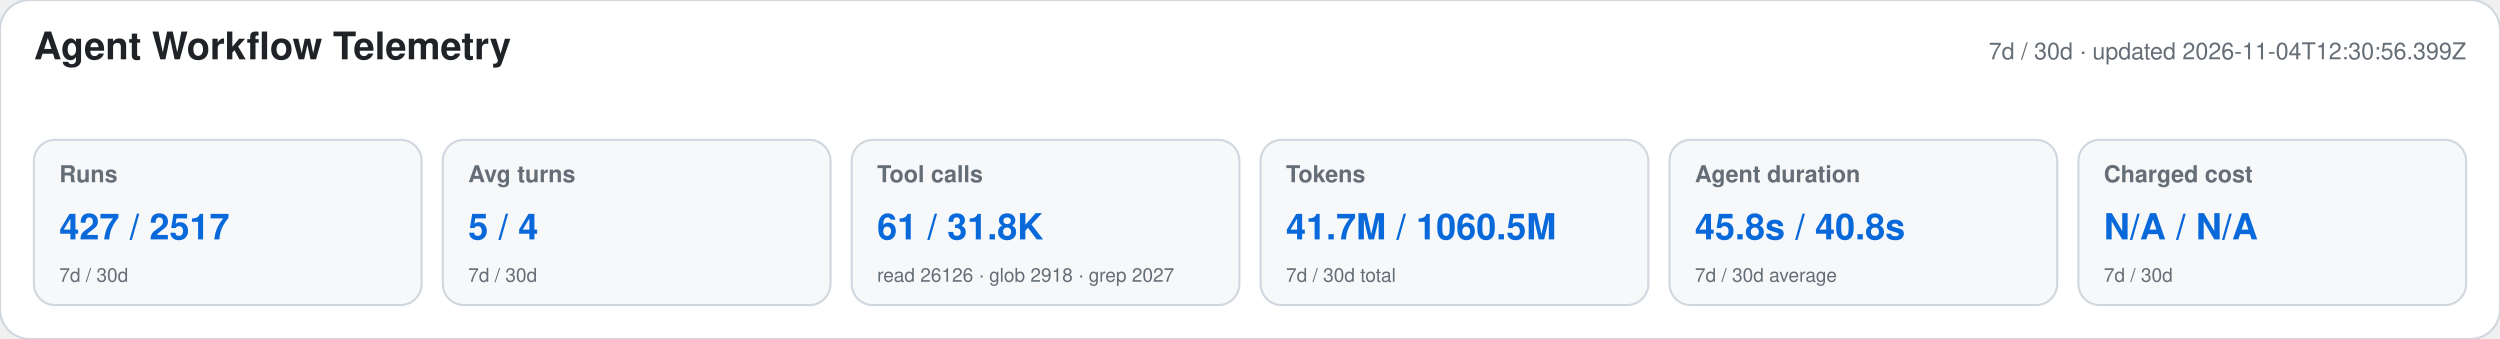
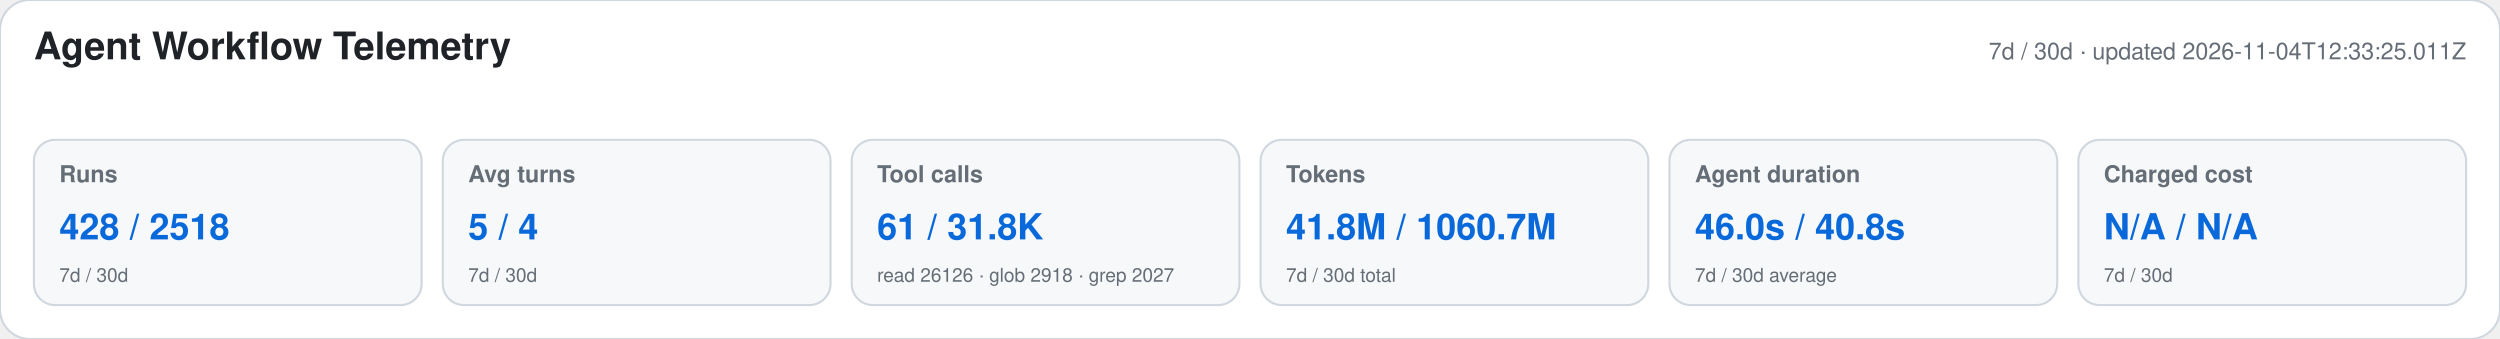
<svg xmlns="http://www.w3.org/2000/svg" width="1180" height="160" viewBox="0 0 1180 160" role="img" aria-labelledby="title desc">
  <style>text{font-family:-apple-system,BlinkMacSystemFont,"Segoe UI",Helvetica,Arial,sans-serif}.heading{font-size:18px;font-weight:650;fill:#1f2328}.meta,.label,.secondary{fill:#656d76}.meta,.label{font-size:11px}.label{font-weight:600}.primary{font-size:17px;font-weight:700;fill:#0969da}.secondary{font-size:9px}</style>
  <rect width="1180" height="160" rx="14" fill="#ffffff" stroke="#d0d7de" />
  <text x="16" y="28" class="heading">Agent Workflow Telemetry</text>
-   <text x="1164" y="28" text-anchor="end" class="meta">7d / 30d · updated 2026-11-04T12:30:56.399Z</text>
+   <text x="1164" y="28" text-anchor="end" class="meta">7d / 30d · updated 2026-11-04T12:33:25.011Z</text>
  <g>
    <rect x="16" y="66" width="183" height="78" rx="10" fill="#f6f8fa" stroke="#d0d7de" />
    <text x="28" y="86" class="label">Runs</text>
-     <text x="28" y="113" class="primary">427 / 2517</text>
+     <text x="28" y="113" class="primary">428 / 2518</text>
    <text x="28" y="133" class="secondary">7d / 30d</text>
  </g>
  <g>
    <rect x="209" y="66" width="183" height="78" rx="10" fill="#f6f8fa" stroke="#d0d7de" />
    <text x="221" y="86" class="label">Avg turns</text>
    <text x="221" y="113" class="primary">5 / 4</text>
    <text x="221" y="133" class="secondary">7d / 30d</text>
  </g>
  <g>
    <rect x="402" y="66" width="183" height="78" rx="10" fill="#f6f8fa" stroke="#d0d7de" />
    <text x="414" y="86" class="label">Tool calls</text>
    <text x="414" y="113" class="primary">61 / 31.8K</text>
    <text x="414" y="133" class="secondary">read 26126 · glob 2918 · grep 2027</text>
  </g>
  <g>
    <rect x="595" y="66" width="183" height="78" rx="10" fill="#f6f8fa" stroke="#d0d7de" />
    <text x="607" y="86" class="label">Tokens</text>
-     <text x="607" y="113" class="primary">41.7M / 1060.5M</text>
+     <text x="607" y="113" class="primary">41.8M / 1060.7M</text>
    <text x="607" y="133" class="secondary">7d / 30d total</text>
  </g>
  <g>
    <rect x="788" y="66" width="183" height="78" rx="10" fill="#f6f8fa" stroke="#d0d7de" />
    <text x="800" y="86" class="label">Agent duration</text>
-     <text x="800" y="113" class="primary">45.8s / 40.8s</text>
+     <text x="800" y="113" class="primary">46.0s / 40.8s</text>
    <text x="800" y="133" class="secondary">7d / 30d average</text>
  </g>
  <g>
    <rect x="981" y="66" width="183" height="78" rx="10" fill="#f6f8fa" stroke="#d0d7de" />
    <text x="993" y="86" class="label">Charged cost</text>
    <text x="993" y="113" class="primary">N/A / N/A</text>
    <text x="993" y="133" class="secondary">7d / 30d</text>
  </g>
</svg>
